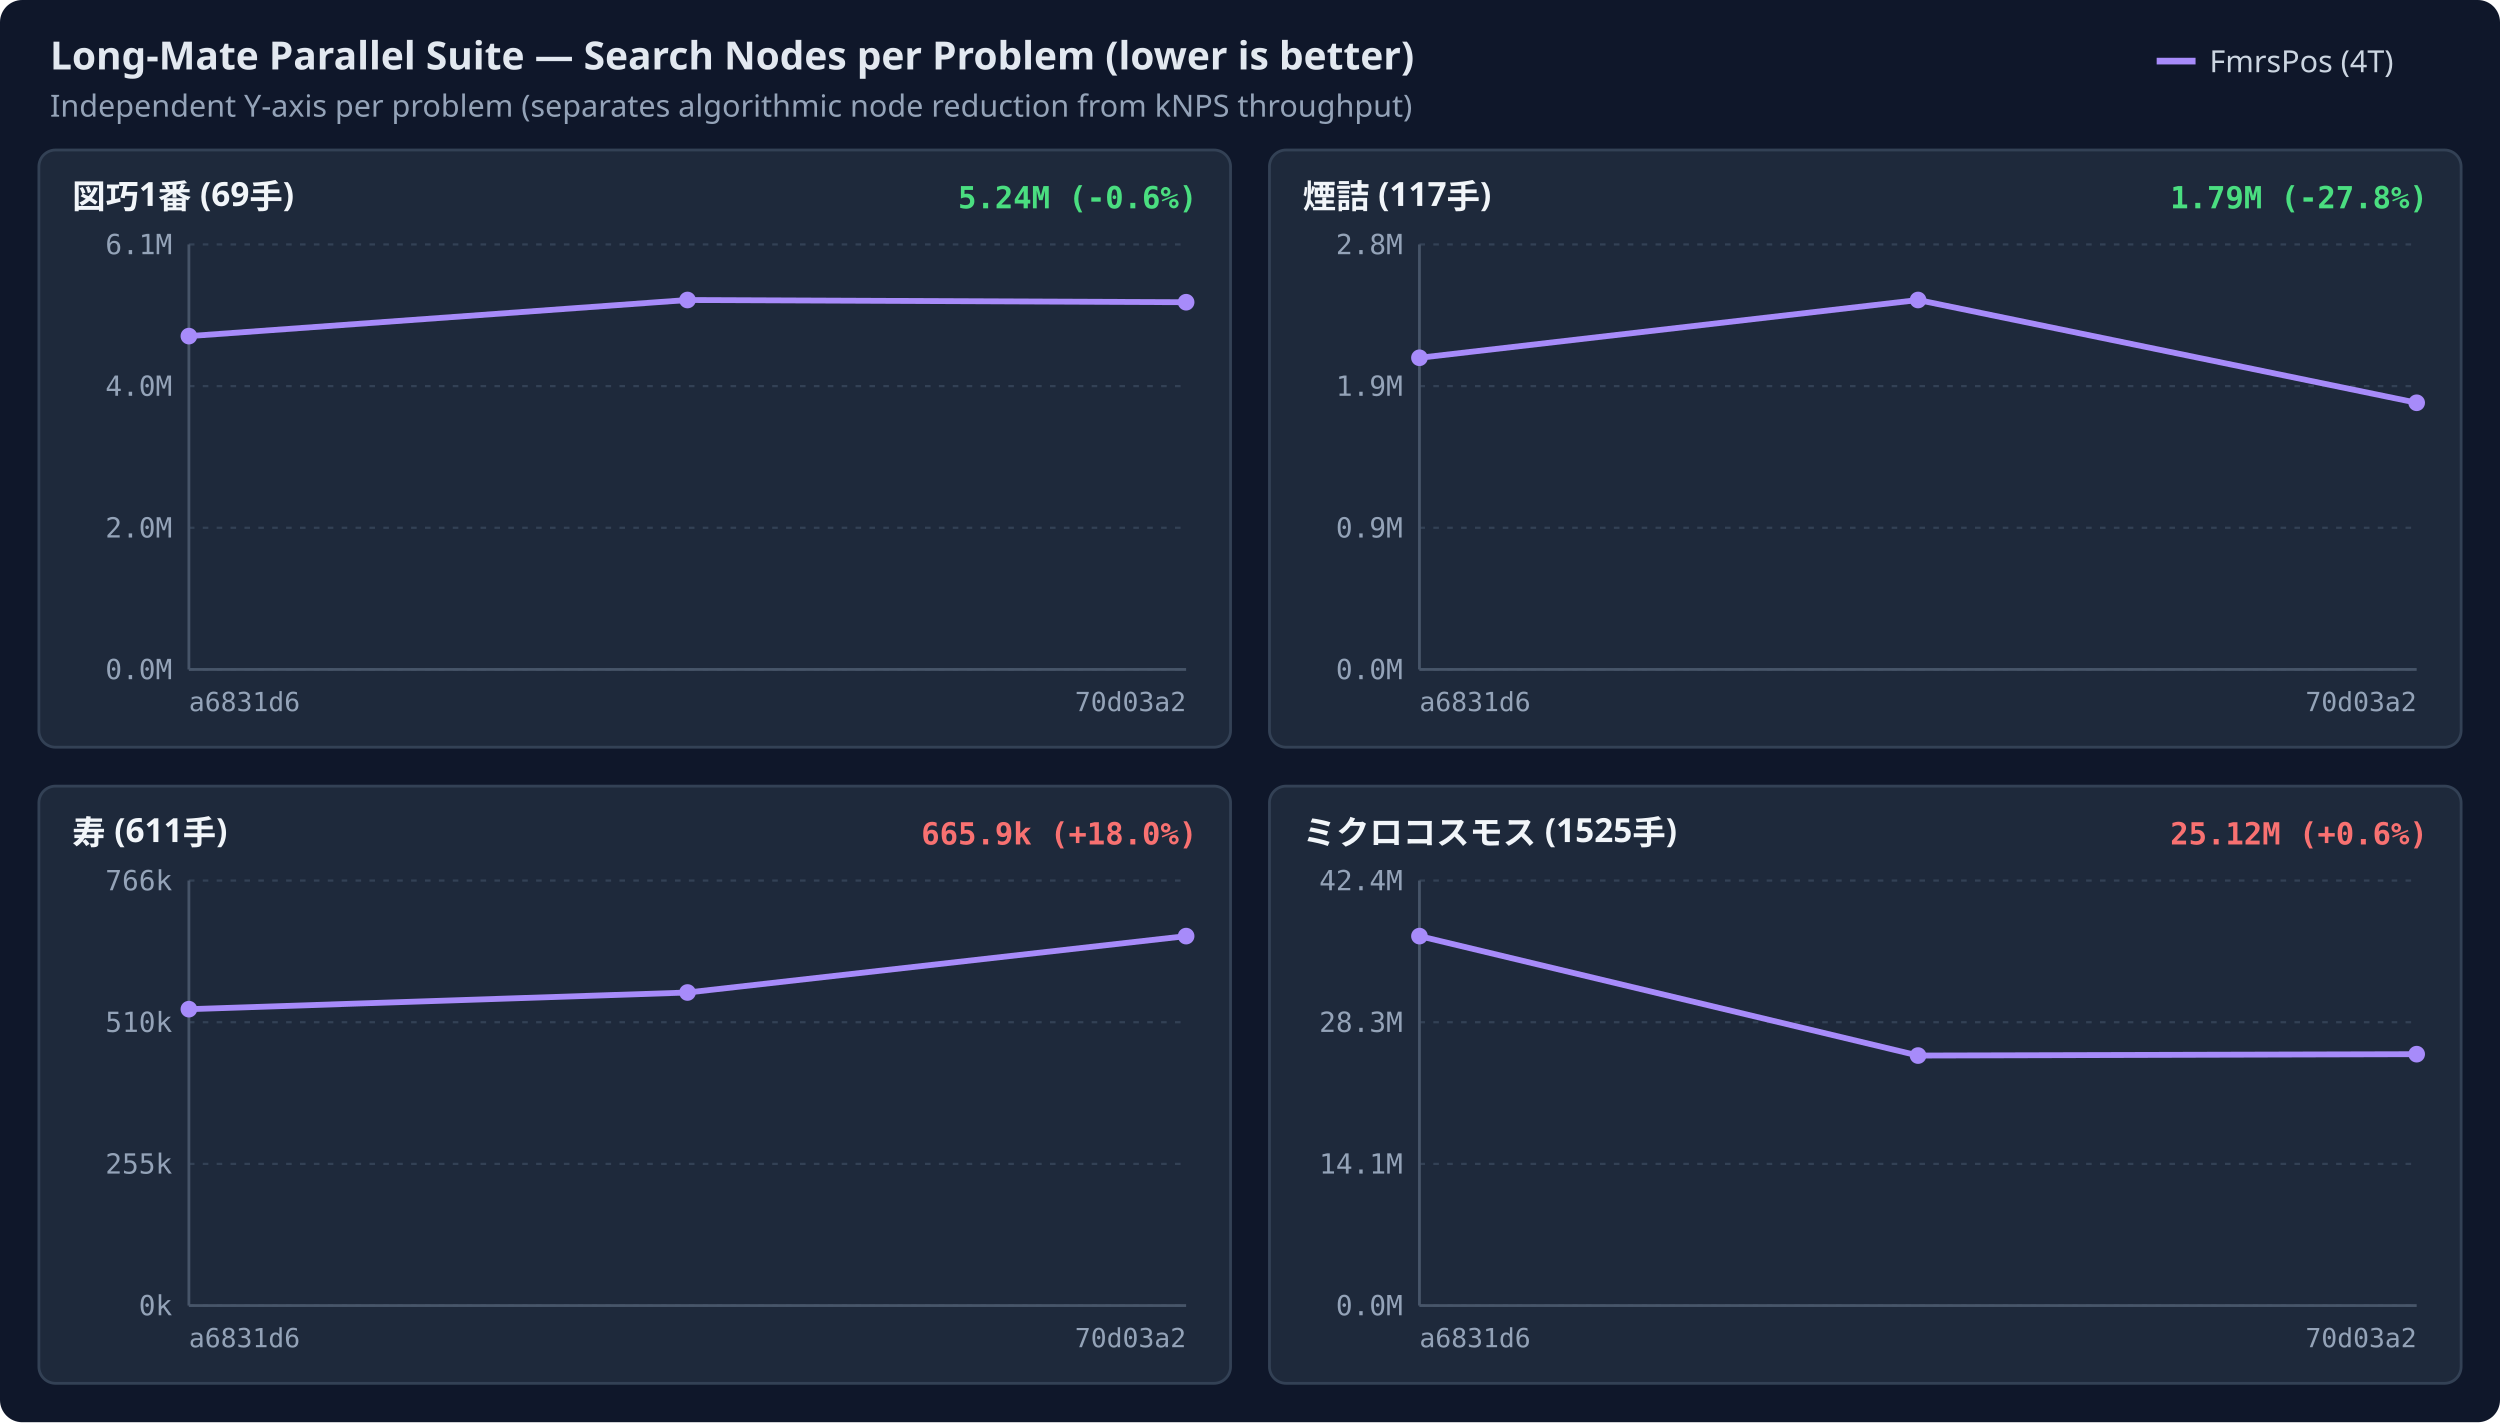
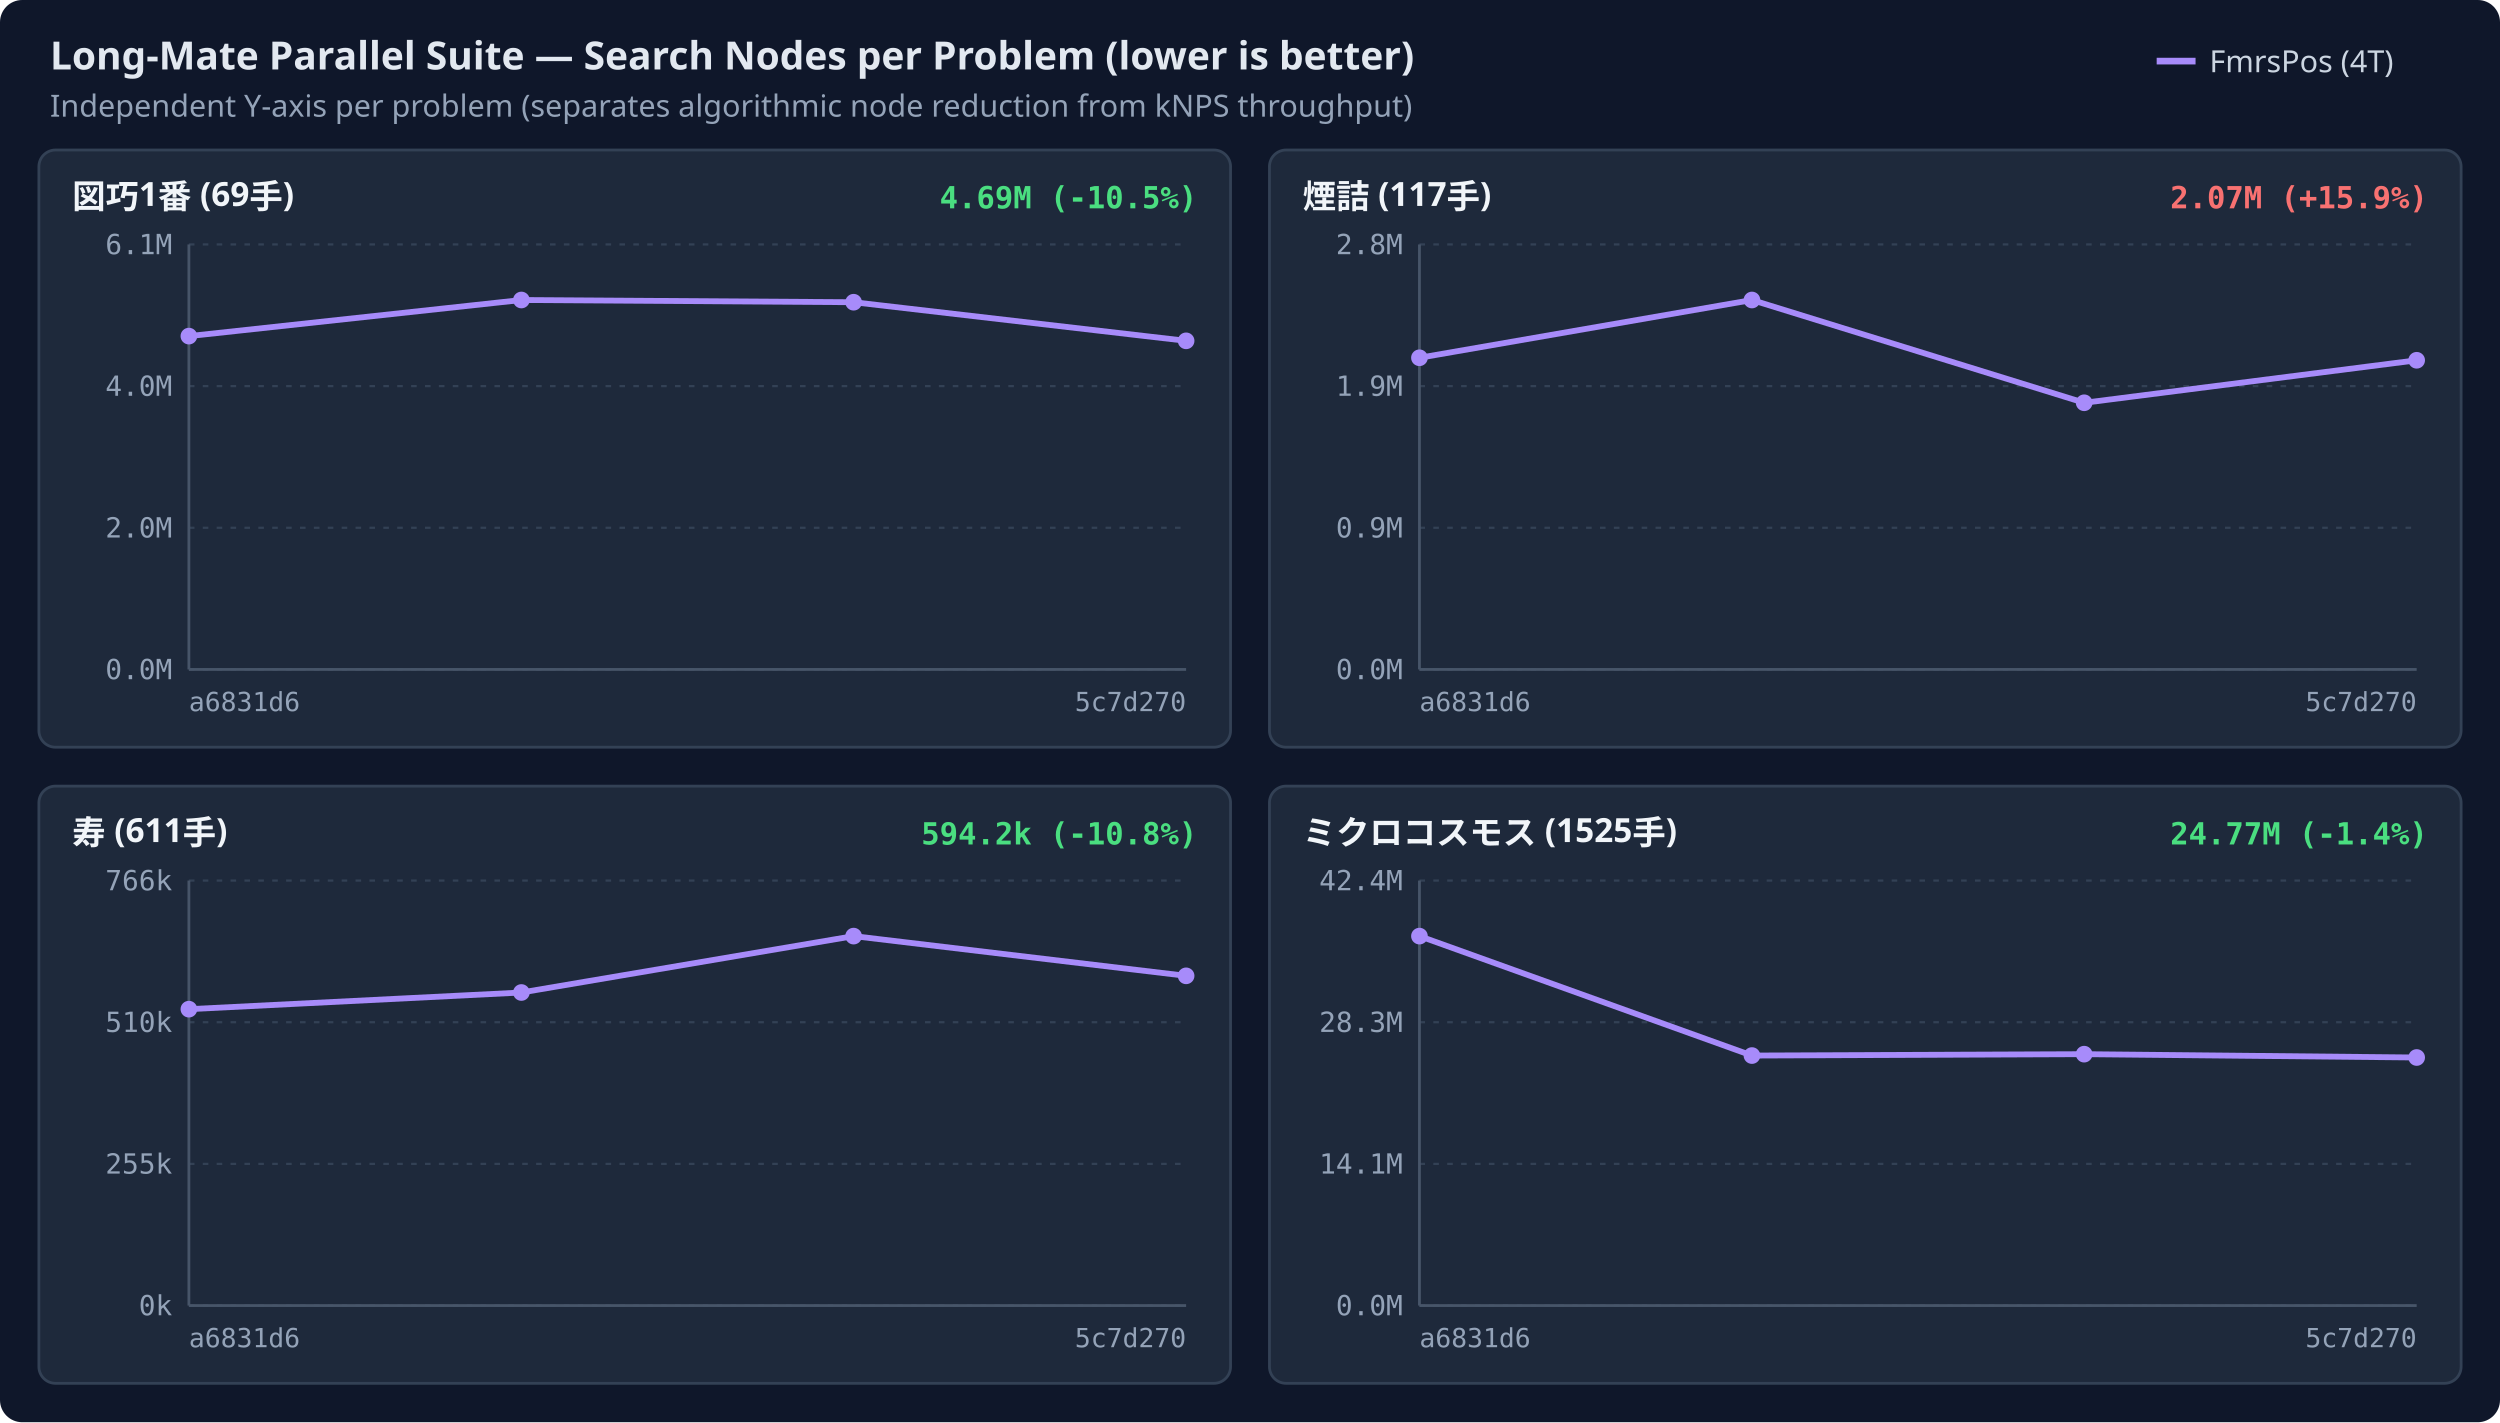
<svg xmlns="http://www.w3.org/2000/svg" width="900" height="512" viewBox="0 0 900 512">
  <rect width="100%" height="100%" rx="8" fill="#0f172a" />
  <text x="18" y="25" fill="#e2e8f0" font-family="sans-serif" font-size="14" font-weight="600">Long-Mate Parallel Suite — Search Nodes per Problem (lower is better)</text>
  <text x="18" y="42" fill="#94a3b8" font-family="sans-serif" font-size="11">Independent Y-axis per problem (separates algorithmic node reduction from kNPS throughput)</text>
  <line x1="776.4" y1="22" x2="790.4" y2="22" stroke="#a78bfa" stroke-width="2.4" />
  <text x="795.4" y="26" fill="#cbd5e1" font-family="sans-serif" font-size="11">FmrsPos (4T)</text>
  <rect x="14.0" y="54.0" width="429.0" height="215" rx="6" fill="#1e293b" stroke="#334155" stroke-width="1" />
  <text x="26.0" y="75.0" fill="#f1f5f9" font-family="sans-serif" font-size="12" font-weight="600">図巧1番 (69手)</text>
-   <text x="431.0" y="75.0" text-anchor="end" fill="#4ade80" font-family="monospace" font-size="11" font-weight="600">5.24M (-0.6%)</text>
+   <text x="431.0" y="75.0" text-anchor="end" fill="#4ade80" font-family="monospace" font-size="11" font-weight="600">4.69M (-10.5%)</text>
  <line x1="68.0" y1="241.0" x2="427.0" y2="241.0" stroke="#334155" stroke-width="0.8" stroke-dasharray="2,3" />
  <text x="62.0" y="244.5" text-anchor="end" fill="#94a3b8" font-family="monospace" font-size="10">0.0M</text>
  <line x1="68.0" y1="190.0" x2="427.0" y2="190.0" stroke="#334155" stroke-width="0.8" stroke-dasharray="2,3" />
  <text x="62.0" y="193.5" text-anchor="end" fill="#94a3b8" font-family="monospace" font-size="10">2.0M</text>
  <line x1="68.0" y1="139.0" x2="427.0" y2="139.0" stroke="#334155" stroke-width="0.8" stroke-dasharray="2,3" />
  <text x="62.0" y="142.5" text-anchor="end" fill="#94a3b8" font-family="monospace" font-size="10">4.0M</text>
  <line x1="68.0" y1="88.0" x2="427.0" y2="88.0" stroke="#334155" stroke-width="0.8" stroke-dasharray="2,3" />
  <text x="62.0" y="91.5" text-anchor="end" fill="#94a3b8" font-family="monospace" font-size="10">6.1M</text>
  <line x1="68.0" y1="88.0" x2="68.0" y2="241.0" stroke="#475569" stroke-width="1" />
  <line x1="68.0" y1="241.0" x2="427.0" y2="241.0" stroke="#475569" stroke-width="1" />
  <text x="68.0" y="256.0" text-anchor="start" fill="#94a3b8" font-family="monospace" font-size="9.5">a6831d6</text>
-   <text x="427.0" y="256.0" text-anchor="end" fill="#94a3b8" font-family="monospace" font-size="9.5">70d03a2</text>
-   <path d="M68.0,121.0 L247.5,108.0 L427.0,108.8" fill="none" stroke="#a78bfa" stroke-width="2.1" />
+   <text x="427.0" y="256.0" text-anchor="end" fill="#94a3b8" font-family="monospace" font-size="9.5">5c7d270</text>
+   <path d="M68.0,121.0 L187.7,108.0 L307.3,108.8 L427.0,122.7" fill="none" stroke="#a78bfa" stroke-width="2.1" />
  <circle cx="68.0" cy="121.0" r="3.0" fill="#a78bfa" />
-   <circle cx="247.5" cy="108.0" r="3.0" fill="#a78bfa" />
-   <circle cx="427.0" cy="108.8" r="3.0" fill="#a78bfa" />
+   <circle cx="187.7" cy="108.0" r="3.0" fill="#a78bfa" />
+   <circle cx="307.3" cy="108.8" r="3.0" fill="#a78bfa" />
+   <circle cx="427.0" cy="122.7" r="3.0" fill="#a78bfa" />
  <rect x="457.0" y="54.0" width="429.0" height="215" rx="6" fill="#1e293b" stroke="#334155" stroke-width="1" />
  <text x="469.0" y="75.0" fill="#f1f5f9" font-family="sans-serif" font-size="12" font-weight="600">煙詰 (117手)</text>
-   <text x="874.0" y="75.0" text-anchor="end" fill="#4ade80" font-family="monospace" font-size="11" font-weight="600">1.79M (-27.8%)</text>
+   <text x="874.0" y="75.0" text-anchor="end" fill="#f87171" font-family="monospace" font-size="11" font-weight="600">2.07M (+15.9%)</text>
  <line x1="511.0" y1="241.0" x2="870.0" y2="241.0" stroke="#334155" stroke-width="0.8" stroke-dasharray="2,3" />
  <text x="505.0" y="244.5" text-anchor="end" fill="#94a3b8" font-family="monospace" font-size="10">0.0M</text>
  <line x1="511.0" y1="190.0" x2="870.0" y2="190.0" stroke="#334155" stroke-width="0.8" stroke-dasharray="2,3" />
  <text x="505.0" y="193.5" text-anchor="end" fill="#94a3b8" font-family="monospace" font-size="10">0.9M</text>
  <line x1="511.0" y1="139.0" x2="870.0" y2="139.0" stroke="#334155" stroke-width="0.8" stroke-dasharray="2,3" />
  <text x="505.0" y="142.5" text-anchor="end" fill="#94a3b8" font-family="monospace" font-size="10">1.9M</text>
  <line x1="511.0" y1="88.0" x2="870.0" y2="88.0" stroke="#334155" stroke-width="0.8" stroke-dasharray="2,3" />
  <text x="505.0" y="91.5" text-anchor="end" fill="#94a3b8" font-family="monospace" font-size="10">2.8M</text>
  <line x1="511.0" y1="88.0" x2="511.0" y2="241.0" stroke="#475569" stroke-width="1" />
  <line x1="511.0" y1="241.0" x2="870.0" y2="241.0" stroke="#475569" stroke-width="1" />
  <text x="511.0" y="256.0" text-anchor="start" fill="#94a3b8" font-family="monospace" font-size="9.5">a6831d6</text>
-   <text x="870.0" y="256.0" text-anchor="end" fill="#94a3b8" font-family="monospace" font-size="9.5">70d03a2</text>
-   <path d="M511.0,128.8 L690.5,108.0 L870.0,145.0" fill="none" stroke="#a78bfa" stroke-width="2.1" />
+   <text x="870.0" y="256.0" text-anchor="end" fill="#94a3b8" font-family="monospace" font-size="9.5">5c7d270</text>
+   <path d="M511.0,128.8 L630.7,108.0 L750.3,145.0 L870.0,129.7" fill="none" stroke="#a78bfa" stroke-width="2.1" />
  <circle cx="511.0" cy="128.8" r="3.0" fill="#a78bfa" />
-   <circle cx="690.5" cy="108.0" r="3.0" fill="#a78bfa" />
-   <circle cx="870.0" cy="145.0" r="3.0" fill="#a78bfa" />
+   <circle cx="630.7" cy="108.0" r="3.0" fill="#a78bfa" />
+   <circle cx="750.3" cy="145.0" r="3.0" fill="#a78bfa" />
+   <circle cx="870.0" cy="129.7" r="3.0" fill="#a78bfa" />
  <rect x="14.0" y="283.0" width="429.0" height="215" rx="6" fill="#1e293b" stroke="#334155" stroke-width="1" />
  <text x="26.0" y="304.0" fill="#f1f5f9" font-family="sans-serif" font-size="12" font-weight="600">寿 (611手)</text>
-   <text x="431.0" y="304.0" text-anchor="end" fill="#f87171" font-family="monospace" font-size="11" font-weight="600">665.9k (+18.0%)</text>
+   <text x="431.0" y="304.0" text-anchor="end" fill="#4ade80" font-family="monospace" font-size="11" font-weight="600">594.2k (-10.8%)</text>
  <line x1="68.0" y1="470.0" x2="427.0" y2="470.0" stroke="#334155" stroke-width="0.8" stroke-dasharray="2,3" />
  <text x="62.0" y="473.5" text-anchor="end" fill="#94a3b8" font-family="monospace" font-size="10">0k</text>
  <line x1="68.0" y1="419.0" x2="427.0" y2="419.0" stroke="#334155" stroke-width="0.8" stroke-dasharray="2,3" />
  <text x="62.0" y="422.5" text-anchor="end" fill="#94a3b8" font-family="monospace" font-size="10">255k</text>
  <line x1="68.0" y1="368.0" x2="427.0" y2="368.0" stroke="#334155" stroke-width="0.8" stroke-dasharray="2,3" />
  <text x="62.0" y="371.5" text-anchor="end" fill="#94a3b8" font-family="monospace" font-size="10">510k</text>
  <line x1="68.0" y1="317.0" x2="427.0" y2="317.0" stroke="#334155" stroke-width="0.8" stroke-dasharray="2,3" />
  <text x="62.0" y="320.5" text-anchor="end" fill="#94a3b8" font-family="monospace" font-size="10">766k</text>
  <line x1="68.0" y1="317.0" x2="68.0" y2="470.0" stroke="#475569" stroke-width="1" />
  <line x1="68.0" y1="470.0" x2="427.0" y2="470.0" stroke="#475569" stroke-width="1" />
  <text x="68.0" y="485.0" text-anchor="start" fill="#94a3b8" font-family="monospace" font-size="9.5">a6831d6</text>
-   <text x="427.0" y="485.0" text-anchor="end" fill="#94a3b8" font-family="monospace" font-size="9.5">70d03a2</text>
-   <path d="M68.0,363.3 L247.5,357.3 L427.0,337.0" fill="none" stroke="#a78bfa" stroke-width="2.1" />
+   <text x="427.0" y="485.0" text-anchor="end" fill="#94a3b8" font-family="monospace" font-size="9.5">5c7d270</text>
+   <path d="M68.0,363.3 L187.7,357.3 L307.3,337.0 L427.0,351.3" fill="none" stroke="#a78bfa" stroke-width="2.1" />
  <circle cx="68.0" cy="363.3" r="3.0" fill="#a78bfa" />
-   <circle cx="247.5" cy="357.3" r="3.0" fill="#a78bfa" />
-   <circle cx="427.0" cy="337.0" r="3.0" fill="#a78bfa" />
+   <circle cx="187.7" cy="357.3" r="3.0" fill="#a78bfa" />
+   <circle cx="307.3" cy="337.0" r="3.0" fill="#a78bfa" />
+   <circle cx="427.0" cy="351.3" r="3.0" fill="#a78bfa" />
  <rect x="457.0" y="283.0" width="429.0" height="215" rx="6" fill="#1e293b" stroke="#334155" stroke-width="1" />
  <text x="469.0" y="304.0" fill="#f1f5f9" font-family="sans-serif" font-size="12" font-weight="600">ミクロコスモス (1525手)</text>
-   <text x="874.0" y="304.0" text-anchor="end" fill="#f87171" font-family="monospace" font-size="11" font-weight="600">25.12M (+0.6%)</text>
+   <text x="874.0" y="304.0" text-anchor="end" fill="#4ade80" font-family="monospace" font-size="11" font-weight="600">24.77M (-1.4%)</text>
  <line x1="511.0" y1="470.0" x2="870.0" y2="470.0" stroke="#334155" stroke-width="0.8" stroke-dasharray="2,3" />
  <text x="505.0" y="473.5" text-anchor="end" fill="#94a3b8" font-family="monospace" font-size="10">0.0M</text>
  <line x1="511.0" y1="419.0" x2="870.0" y2="419.0" stroke="#334155" stroke-width="0.8" stroke-dasharray="2,3" />
  <text x="505.0" y="422.5" text-anchor="end" fill="#94a3b8" font-family="monospace" font-size="10">14.1M</text>
  <line x1="511.0" y1="368.0" x2="870.0" y2="368.0" stroke="#334155" stroke-width="0.8" stroke-dasharray="2,3" />
  <text x="505.0" y="371.5" text-anchor="end" fill="#94a3b8" font-family="monospace" font-size="10">28.3M</text>
  <line x1="511.0" y1="317.0" x2="870.0" y2="317.0" stroke="#334155" stroke-width="0.8" stroke-dasharray="2,3" />
  <text x="505.0" y="320.5" text-anchor="end" fill="#94a3b8" font-family="monospace" font-size="10">42.4M</text>
  <line x1="511.0" y1="317.0" x2="511.0" y2="470.0" stroke="#475569" stroke-width="1" />
  <line x1="511.0" y1="470.0" x2="870.0" y2="470.0" stroke="#475569" stroke-width="1" />
  <text x="511.0" y="485.0" text-anchor="start" fill="#94a3b8" font-family="monospace" font-size="9.5">a6831d6</text>
-   <text x="870.0" y="485.0" text-anchor="end" fill="#94a3b8" font-family="monospace" font-size="9.5">70d03a2</text>
-   <path d="M511.0,337.0 L690.5,380.0 L870.0,379.5" fill="none" stroke="#a78bfa" stroke-width="2.1" />
+   <text x="870.0" y="485.0" text-anchor="end" fill="#94a3b8" font-family="monospace" font-size="9.5">5c7d270</text>
+   <path d="M511.0,337.0 L630.7,380.0 L750.3,379.5 L870.0,380.7" fill="none" stroke="#a78bfa" stroke-width="2.1" />
  <circle cx="511.0" cy="337.0" r="3.0" fill="#a78bfa" />
-   <circle cx="690.5" cy="380.0" r="3.0" fill="#a78bfa" />
-   <circle cx="870.0" cy="379.5" r="3.0" fill="#a78bfa" />
+   <circle cx="630.7" cy="380.0" r="3.0" fill="#a78bfa" />
+   <circle cx="750.3" cy="379.5" r="3.0" fill="#a78bfa" />
+   <circle cx="870.0" cy="380.7" r="3.0" fill="#a78bfa" />
</svg>
